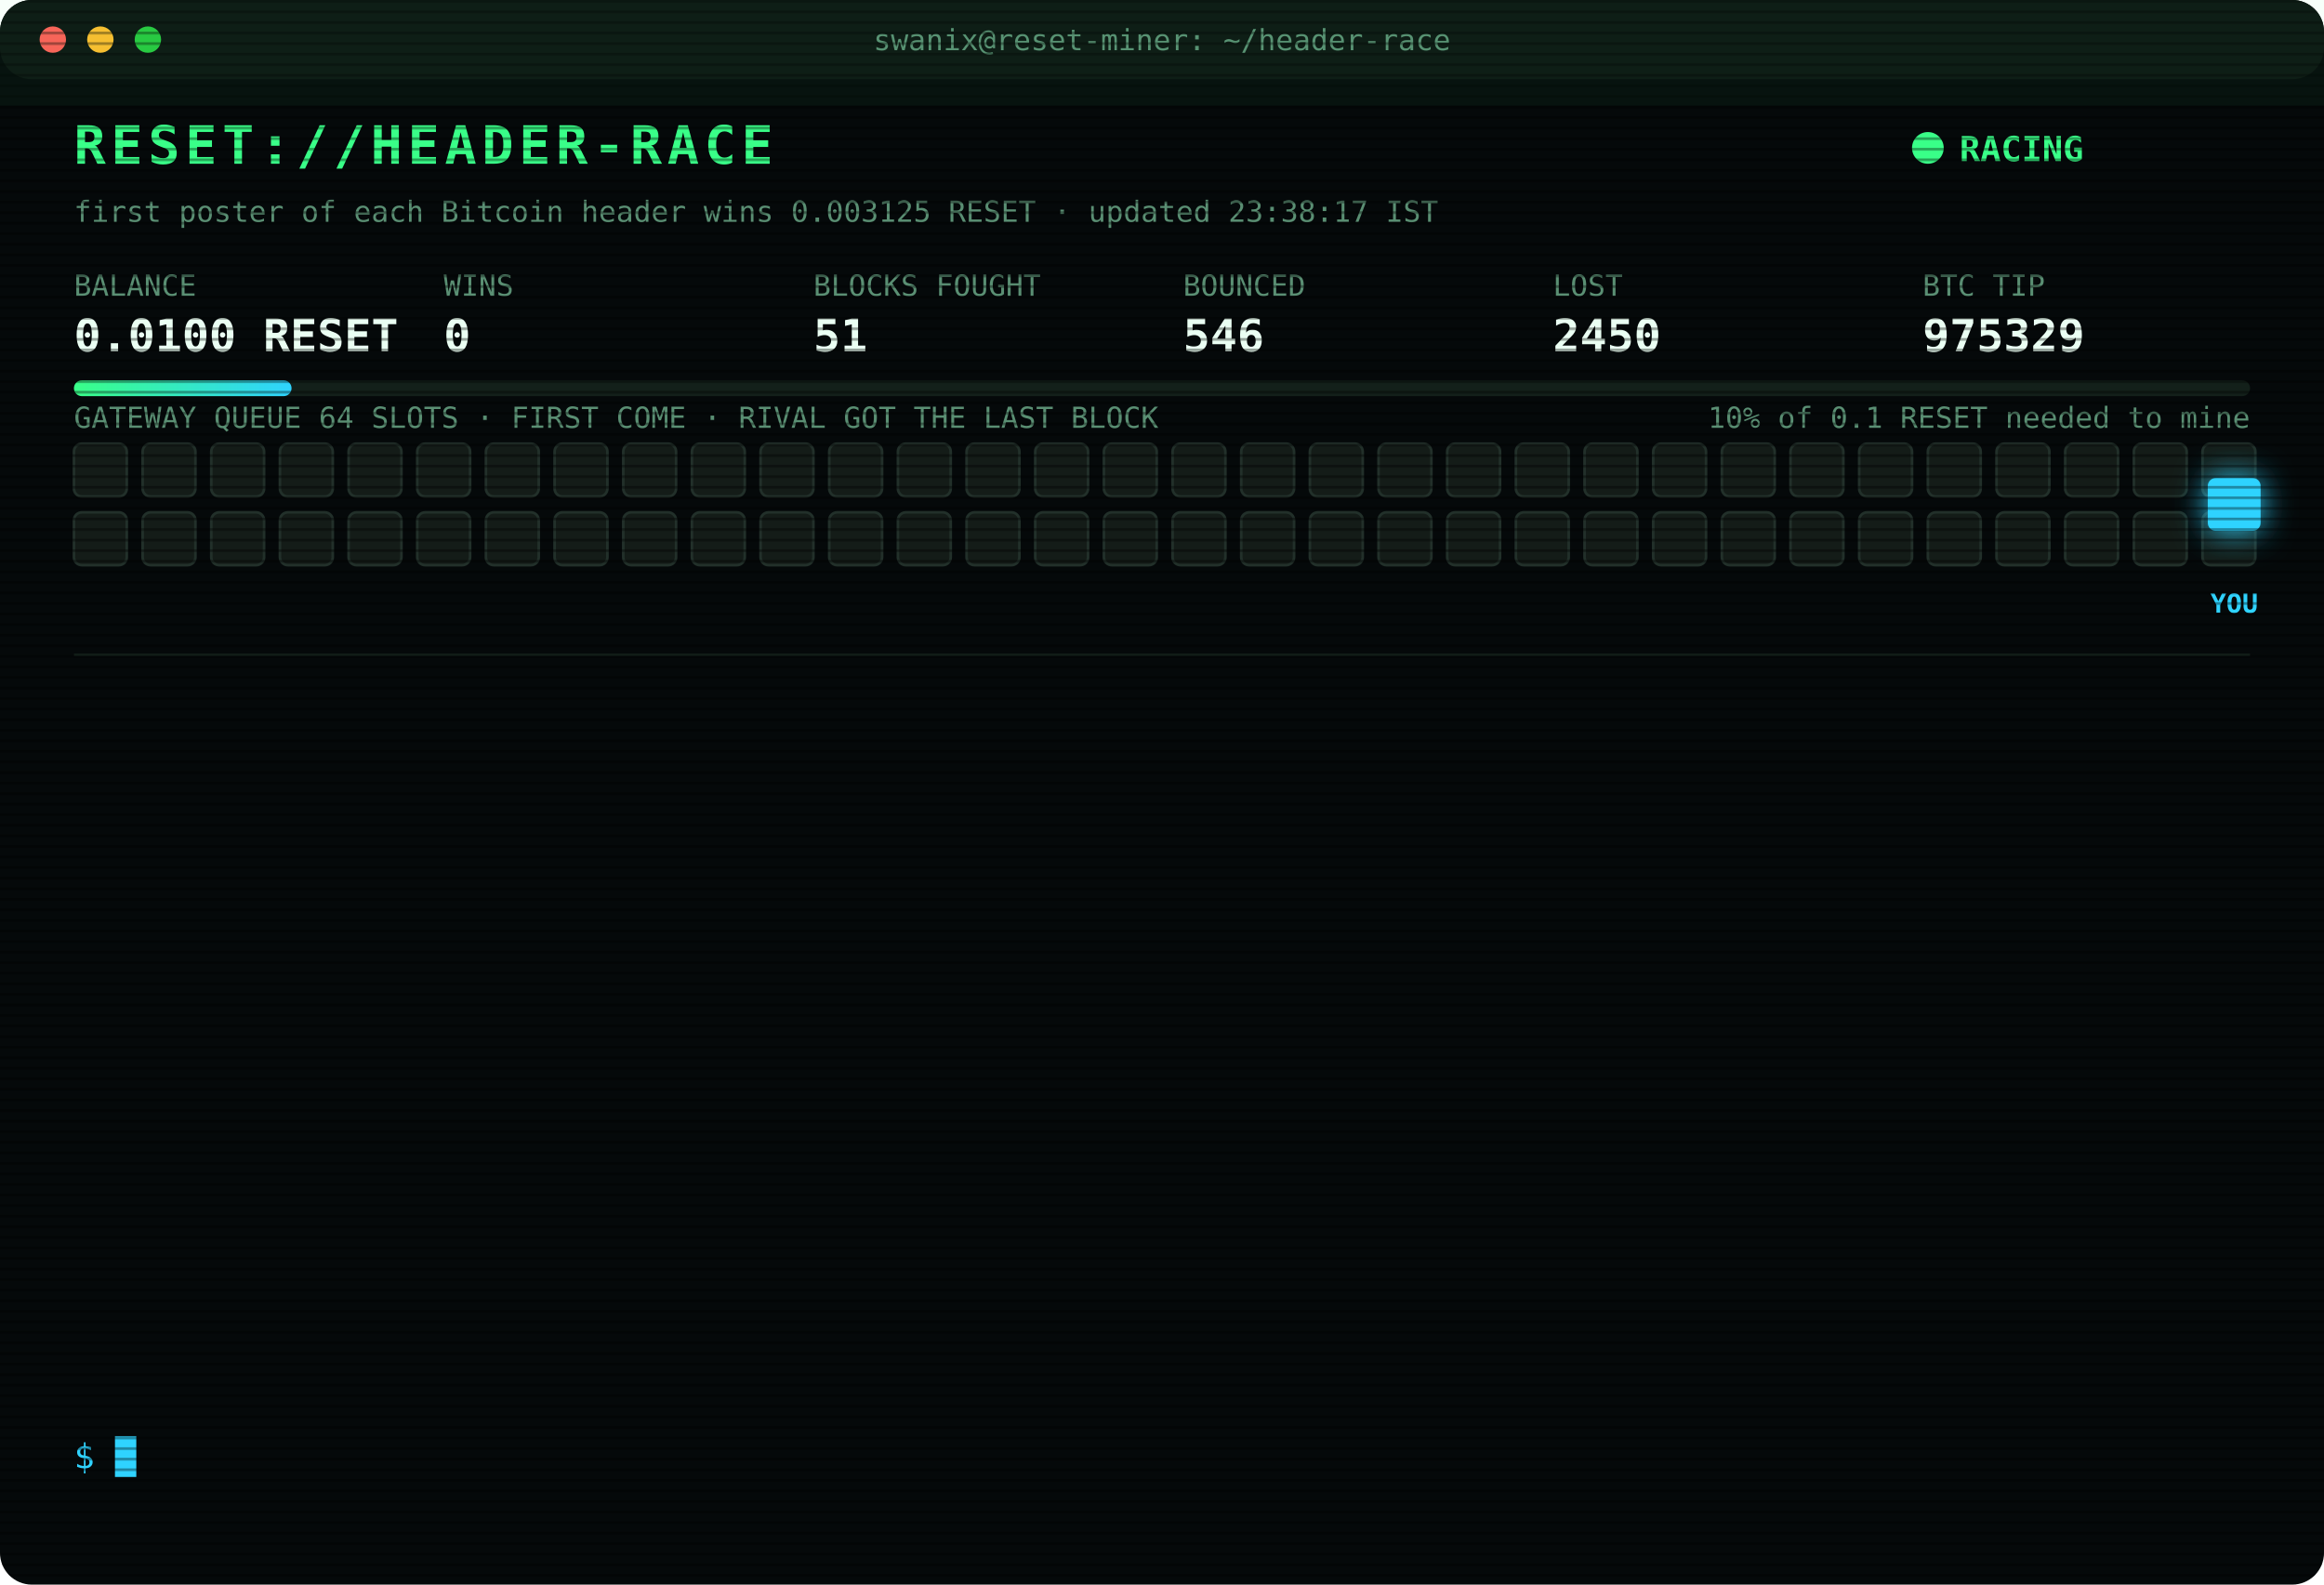
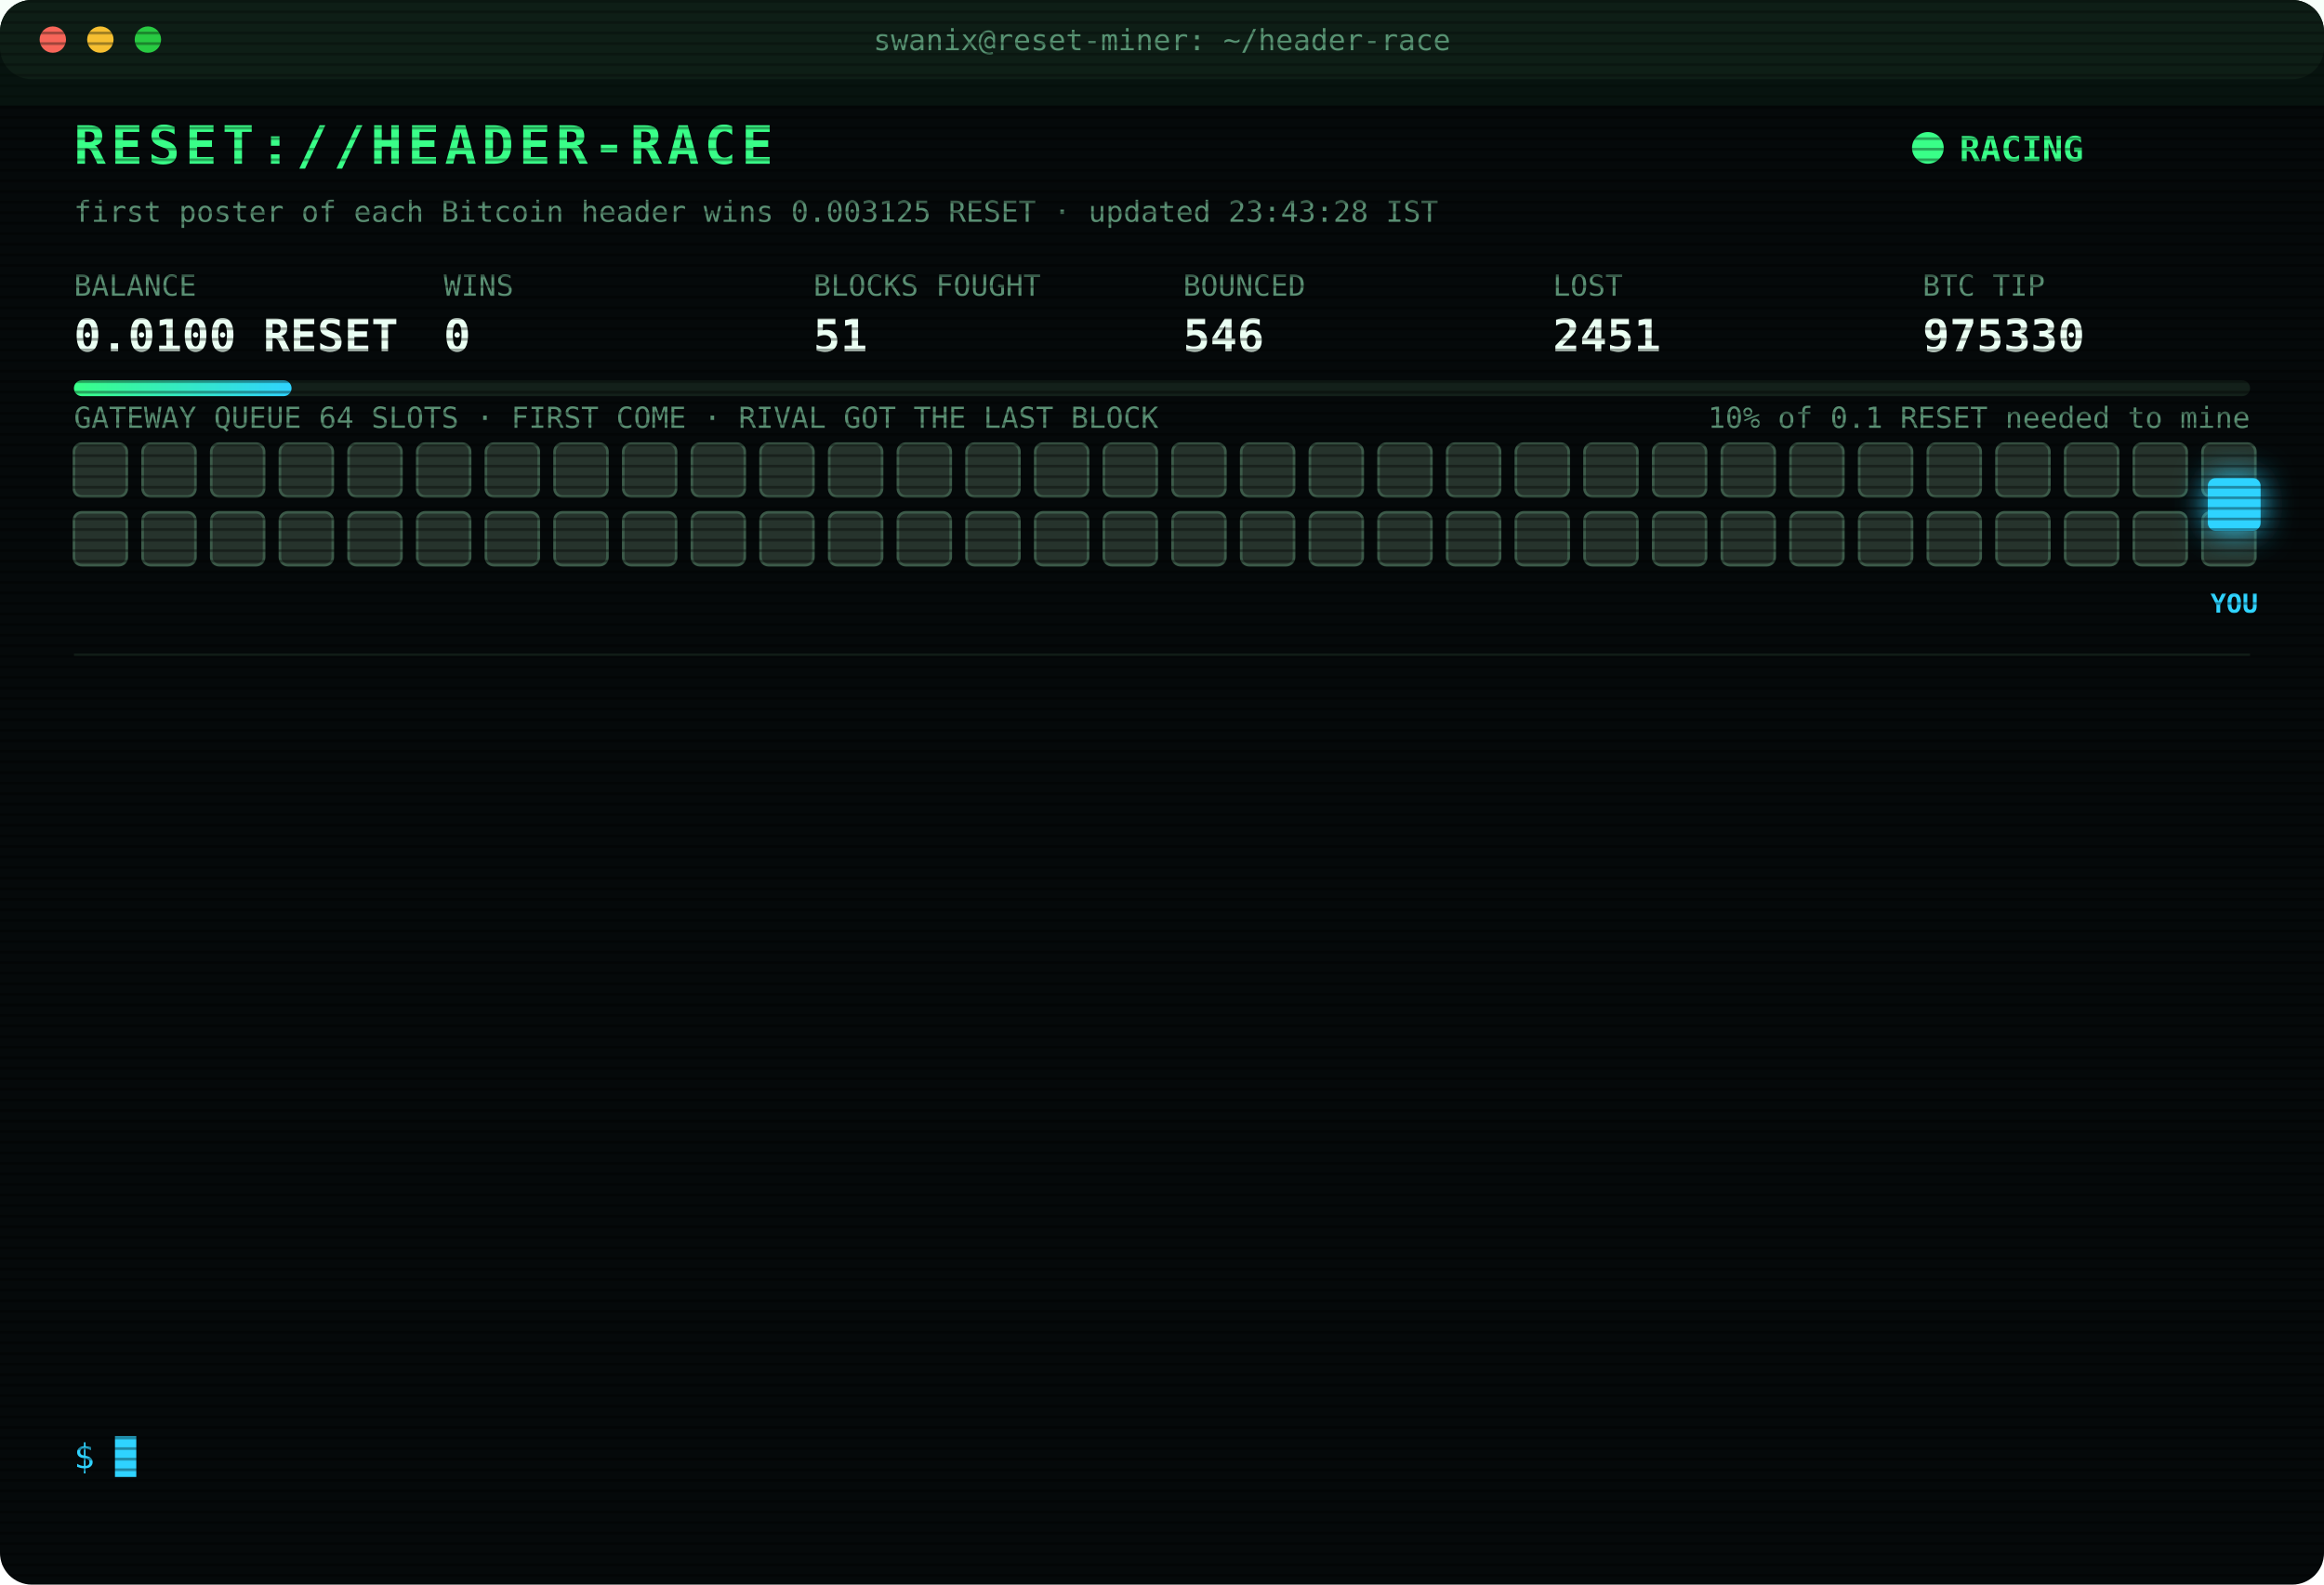
<svg xmlns="http://www.w3.org/2000/svg" width="880" height="600" viewBox="0 0 880 600" font-family="ui-monospace,SFMono-Regular,Menlo,Consolas,monospace">
  <style>
text{font-size:13px;fill:#7CFFB2}
.title{font-size:20px;font-weight:700;fill:#39FF88;letter-spacing:2px;animation:glitch 3s infinite steps(1)}
.sub{fill:#2fd3ff}.k{fill:#5a8f73;font-size:11px}.v{font-size:17px;font-weight:700;fill:#eafff3}
.ts{fill:#3f6b56}.boot{fill:#2fd3ff}.dim{fill:#5a8f73}.bad{fill:#ff4d6d}.warn{fill:#ffd23f}.mag{fill:#ff5cf0}.win{fill:#39FF88;font-weight:700}
.tag{font-size:10px;fill:#2fd3ff;font-weight:700}
.rival{fill:#26332c;stroke:#3c5a49;animation:jam 1.2s infinite alternate}
.idle{fill:#141c18;stroke:#22302a;animation:breathe 4s infinite}
.me{fill:#2fd3ff;filter:drop-shadow(0 0 6px #2fd3ff)}
.hover{animation:nudge 1.1s infinite ease-in-out}.bounce{animation:kick 1.4s infinite}
.ln{opacity:0;animation:in .4s forwards}
.cur{animation:blink 1s infinite steps(1)}
.scan{animation:scan 6s infinite linear}
.led{animation:blink 1.4s infinite}
@keyframes in{from{opacity:0;transform:translateX(-6px)}to{opacity:1;transform:none}}
@keyframes blink{50%{opacity:0}}
@keyframes jam{to{fill:#33463b}}
@keyframes breathe{50%{opacity:.4}}
@keyframes nudge{50%{transform:translateX(-10px)}}
@keyframes kick{0%,100%{transform:none}30%{transform:translateX(-14px)}55%{transform:translateX(10px) translateY(-6px)}}
@keyframes glitch{0%,92%{transform:none}93%{transform:translateX(2px);fill:#ff4d6d}95%{transform:translateX(-2px);fill:#2fd3ff}97%{transform:none}}
@keyframes scan{from{transform:translateY(-40px)}to{transform:translateY(600px)}}
</style>
  <defs>
    <pattern id="sl" width="4" height="4" patternUnits="userSpaceOnUse">
      <rect width="4" height="1" fill="#000" opacity=".35" />
    </pattern>
    <linearGradient id="bar">
      <stop offset="0" stop-color="#39FF88" />
      <stop offset="1" stop-color="#2fd3ff" />
    </linearGradient>
  </defs>
  <rect width="880" height="600" rx="12" fill="#05090a" />
  <rect width="880" height="30" rx="12" fill="#0d1512" />
  <circle cx="20" cy="15" r="5" fill="#ff5f57" />
  <circle cx="38" cy="15" r="5" fill="#febc2e" />
  <circle cx="56" cy="15" r="5" fill="#28c840" />
  <text x="440" y="19" text-anchor="middle" class="k">swanix@reset-miner: ~/header-race</text>
  <text x="28" y="62" class="title">RESET://HEADER-RACE</text>
  <circle class="led" cx="730" cy="56" r="6" fill="#39FF88" />
  <text x="742" y="61" class="win">RACING</text>
-   <text x="28" y="84" class="k">first poster of each Bitcoin header wins 0.003125 RESET · updated 23:38:17 IST</text>
+   <text x="28" y="84" class="k">first poster of each Bitcoin header wins 0.003125 RESET · updated 23:43:28 IST</text>
  <text x="28" y="112" class="k">BALANCE</text>
  <text x="28" y="133" class="v">0.0100 RESET</text>
  <text x="168" y="112" class="k">WINS</text>
  <text x="168" y="133" class="v">0</text>
  <text x="308" y="112" class="k">BLOCKS FOUGHT</text>
  <text x="308" y="133" class="v">51</text>
  <text x="448" y="112" class="k">BOUNCED</text>
  <text x="448" y="133" class="v">546</text>
  <text x="588" y="112" class="k">LOST</text>
-   <text x="588" y="133" class="v">2450</text>
+   <text x="588" y="133" class="v">2451</text>
  <text x="728" y="112" class="k">BTC TIP</text>
-   <text x="728" y="133" class="v">975329</text>
+   <text x="728" y="133" class="v">975330</text>
  <rect x="28" y="144" width="824" height="6" rx="3" fill="#13201a" />
  <rect x="28" y="144" width="82.4" height="6" rx="3" fill="url(#bar)" />
  <text x="852" y="162" text-anchor="end" class="k">10% of 0.1 RESET needed to mine</text>
  <text x="28" y="162" class="k">GATEWAY QUEUE 64 SLOTS · FIRST COME · RIVAL GOT THE LAST BLOCK</text>
-   <rect class="idle" x="28" y="168" width="20" height="20" rx="3" style="animation-delay:0.00s" />
-   <rect class="idle" x="54" y="168" width="20" height="20" rx="3" style="animation-delay:0.05s" />
-   <rect class="idle" x="80" y="168" width="20" height="20" rx="3" style="animation-delay:0.10s" />
-   <rect class="idle" x="106" y="168" width="20" height="20" rx="3" style="animation-delay:0.15s" />
-   <rect class="idle" x="132" y="168" width="20" height="20" rx="3" style="animation-delay:0.20s" />
-   <rect class="idle" x="158" y="168" width="20" height="20" rx="3" style="animation-delay:0.25s" />
-   <rect class="idle" x="184" y="168" width="20" height="20" rx="3" style="animation-delay:0.30s" />
-   <rect class="idle" x="210" y="168" width="20" height="20" rx="3" style="animation-delay:0.35s" />
-   <rect class="idle" x="236" y="168" width="20" height="20" rx="3" style="animation-delay:0.40s" />
-   <rect class="idle" x="262" y="168" width="20" height="20" rx="3" style="animation-delay:0.45s" />
-   <rect class="idle" x="288" y="168" width="20" height="20" rx="3" style="animation-delay:0.50s" />
-   <rect class="idle" x="314" y="168" width="20" height="20" rx="3" style="animation-delay:0.55s" />
-   <rect class="idle" x="340" y="168" width="20" height="20" rx="3" style="animation-delay:0.60s" />
-   <rect class="idle" x="366" y="168" width="20" height="20" rx="3" style="animation-delay:0.65s" />
-   <rect class="idle" x="392" y="168" width="20" height="20" rx="3" style="animation-delay:0.70s" />
-   <rect class="idle" x="418" y="168" width="20" height="20" rx="3" style="animation-delay:0.75s" />
-   <rect class="idle" x="444" y="168" width="20" height="20" rx="3" style="animation-delay:0.80s" />
-   <rect class="idle" x="470" y="168" width="20" height="20" rx="3" style="animation-delay:0.85s" />
-   <rect class="idle" x="496" y="168" width="20" height="20" rx="3" style="animation-delay:0.90s" />
-   <rect class="idle" x="522" y="168" width="20" height="20" rx="3" style="animation-delay:0.95s" />
-   <rect class="idle" x="548" y="168" width="20" height="20" rx="3" style="animation-delay:1.00s" />
-   <rect class="idle" x="574" y="168" width="20" height="20" rx="3" style="animation-delay:1.05s" />
-   <rect class="idle" x="600" y="168" width="20" height="20" rx="3" style="animation-delay:1.10s" />
-   <rect class="idle" x="626" y="168" width="20" height="20" rx="3" style="animation-delay:1.15s" />
-   <rect class="idle" x="652" y="168" width="20" height="20" rx="3" style="animation-delay:1.20s" />
-   <rect class="idle" x="678" y="168" width="20" height="20" rx="3" style="animation-delay:1.25s" />
-   <rect class="idle" x="704" y="168" width="20" height="20" rx="3" style="animation-delay:1.30s" />
-   <rect class="idle" x="730" y="168" width="20" height="20" rx="3" style="animation-delay:1.35s" />
-   <rect class="idle" x="756" y="168" width="20" height="20" rx="3" style="animation-delay:1.40s" />
-   <rect class="idle" x="782" y="168" width="20" height="20" rx="3" style="animation-delay:1.45s" />
-   <rect class="idle" x="808" y="168" width="20" height="20" rx="3" style="animation-delay:1.50s" />
-   <rect class="idle" x="834" y="168" width="20" height="20" rx="3" style="animation-delay:1.55s" />
-   <rect class="idle" x="28" y="194" width="20" height="20" rx="3" style="animation-delay:1.60s" />
-   <rect class="idle" x="54" y="194" width="20" height="20" rx="3" style="animation-delay:1.65s" />
-   <rect class="idle" x="80" y="194" width="20" height="20" rx="3" style="animation-delay:1.70s" />
-   <rect class="idle" x="106" y="194" width="20" height="20" rx="3" style="animation-delay:1.75s" />
-   <rect class="idle" x="132" y="194" width="20" height="20" rx="3" style="animation-delay:1.80s" />
-   <rect class="idle" x="158" y="194" width="20" height="20" rx="3" style="animation-delay:1.85s" />
-   <rect class="idle" x="184" y="194" width="20" height="20" rx="3" style="animation-delay:1.90s" />
-   <rect class="idle" x="210" y="194" width="20" height="20" rx="3" style="animation-delay:1.95s" />
-   <rect class="idle" x="236" y="194" width="20" height="20" rx="3" style="animation-delay:2.00s" />
-   <rect class="idle" x="262" y="194" width="20" height="20" rx="3" style="animation-delay:2.05s" />
-   <rect class="idle" x="288" y="194" width="20" height="20" rx="3" style="animation-delay:2.10s" />
-   <rect class="idle" x="314" y="194" width="20" height="20" rx="3" style="animation-delay:2.15s" />
-   <rect class="idle" x="340" y="194" width="20" height="20" rx="3" style="animation-delay:2.20s" />
-   <rect class="idle" x="366" y="194" width="20" height="20" rx="3" style="animation-delay:2.25s" />
-   <rect class="idle" x="392" y="194" width="20" height="20" rx="3" style="animation-delay:2.30s" />
-   <rect class="idle" x="418" y="194" width="20" height="20" rx="3" style="animation-delay:2.35s" />
-   <rect class="idle" x="444" y="194" width="20" height="20" rx="3" style="animation-delay:2.40s" />
-   <rect class="idle" x="470" y="194" width="20" height="20" rx="3" style="animation-delay:2.45s" />
-   <rect class="idle" x="496" y="194" width="20" height="20" rx="3" style="animation-delay:2.50s" />
-   <rect class="idle" x="522" y="194" width="20" height="20" rx="3" style="animation-delay:2.55s" />
-   <rect class="idle" x="548" y="194" width="20" height="20" rx="3" style="animation-delay:2.60s" />
-   <rect class="idle" x="574" y="194" width="20" height="20" rx="3" style="animation-delay:2.65s" />
-   <rect class="idle" x="600" y="194" width="20" height="20" rx="3" style="animation-delay:2.70s" />
-   <rect class="idle" x="626" y="194" width="20" height="20" rx="3" style="animation-delay:2.75s" />
-   <rect class="idle" x="652" y="194" width="20" height="20" rx="3" style="animation-delay:2.80s" />
-   <rect class="idle" x="678" y="194" width="20" height="20" rx="3" style="animation-delay:2.85s" />
-   <rect class="idle" x="704" y="194" width="20" height="20" rx="3" style="animation-delay:2.90s" />
-   <rect class="idle" x="730" y="194" width="20" height="20" rx="3" style="animation-delay:2.95s" />
-   <rect class="idle" x="756" y="194" width="20" height="20" rx="3" style="animation-delay:3.00s" />
-   <rect class="idle" x="782" y="194" width="20" height="20" rx="3" style="animation-delay:3.05s" />
-   <rect class="idle" x="808" y="194" width="20" height="20" rx="3" style="animation-delay:3.10s" />
-   <rect class="idle" x="834" y="194" width="20" height="20" rx="3" style="animation-delay:3.15s" />
+   <rect class="rival" x="28" y="168" width="20" height="20" rx="3" style="animation-delay:0.00s" />
+   <rect class="rival" x="54" y="168" width="20" height="20" rx="3" style="animation-delay:0.05s" />
+   <rect class="rival" x="80" y="168" width="20" height="20" rx="3" style="animation-delay:0.10s" />
+   <rect class="rival" x="106" y="168" width="20" height="20" rx="3" style="animation-delay:0.15s" />
+   <rect class="rival" x="132" y="168" width="20" height="20" rx="3" style="animation-delay:0.20s" />
+   <rect class="rival" x="158" y="168" width="20" height="20" rx="3" style="animation-delay:0.25s" />
+   <rect class="rival" x="184" y="168" width="20" height="20" rx="3" style="animation-delay:0.30s" />
+   <rect class="rival" x="210" y="168" width="20" height="20" rx="3" style="animation-delay:0.35s" />
+   <rect class="rival" x="236" y="168" width="20" height="20" rx="3" style="animation-delay:0.40s" />
+   <rect class="rival" x="262" y="168" width="20" height="20" rx="3" style="animation-delay:0.45s" />
+   <rect class="rival" x="288" y="168" width="20" height="20" rx="3" style="animation-delay:0.50s" />
+   <rect class="rival" x="314" y="168" width="20" height="20" rx="3" style="animation-delay:0.55s" />
+   <rect class="rival" x="340" y="168" width="20" height="20" rx="3" style="animation-delay:0.60s" />
+   <rect class="rival" x="366" y="168" width="20" height="20" rx="3" style="animation-delay:0.65s" />
+   <rect class="rival" x="392" y="168" width="20" height="20" rx="3" style="animation-delay:0.70s" />
+   <rect class="rival" x="418" y="168" width="20" height="20" rx="3" style="animation-delay:0.75s" />
+   <rect class="rival" x="444" y="168" width="20" height="20" rx="3" style="animation-delay:0.80s" />
+   <rect class="rival" x="470" y="168" width="20" height="20" rx="3" style="animation-delay:0.85s" />
+   <rect class="rival" x="496" y="168" width="20" height="20" rx="3" style="animation-delay:0.90s" />
+   <rect class="rival" x="522" y="168" width="20" height="20" rx="3" style="animation-delay:0.95s" />
+   <rect class="rival" x="548" y="168" width="20" height="20" rx="3" style="animation-delay:1.00s" />
+   <rect class="rival" x="574" y="168" width="20" height="20" rx="3" style="animation-delay:1.05s" />
+   <rect class="rival" x="600" y="168" width="20" height="20" rx="3" style="animation-delay:1.10s" />
+   <rect class="rival" x="626" y="168" width="20" height="20" rx="3" style="animation-delay:1.15s" />
+   <rect class="rival" x="652" y="168" width="20" height="20" rx="3" style="animation-delay:1.20s" />
+   <rect class="rival" x="678" y="168" width="20" height="20" rx="3" style="animation-delay:1.25s" />
+   <rect class="rival" x="704" y="168" width="20" height="20" rx="3" style="animation-delay:1.30s" />
+   <rect class="rival" x="730" y="168" width="20" height="20" rx="3" style="animation-delay:1.35s" />
+   <rect class="rival" x="756" y="168" width="20" height="20" rx="3" style="animation-delay:1.40s" />
+   <rect class="rival" x="782" y="168" width="20" height="20" rx="3" style="animation-delay:1.45s" />
+   <rect class="rival" x="808" y="168" width="20" height="20" rx="3" style="animation-delay:1.50s" />
+   <rect class="rival" x="834" y="168" width="20" height="20" rx="3" style="animation-delay:1.55s" />
+   <rect class="rival" x="28" y="194" width="20" height="20" rx="3" style="animation-delay:1.60s" />
+   <rect class="rival" x="54" y="194" width="20" height="20" rx="3" style="animation-delay:1.65s" />
+   <rect class="rival" x="80" y="194" width="20" height="20" rx="3" style="animation-delay:1.70s" />
+   <rect class="rival" x="106" y="194" width="20" height="20" rx="3" style="animation-delay:1.75s" />
+   <rect class="rival" x="132" y="194" width="20" height="20" rx="3" style="animation-delay:1.80s" />
+   <rect class="rival" x="158" y="194" width="20" height="20" rx="3" style="animation-delay:1.85s" />
+   <rect class="rival" x="184" y="194" width="20" height="20" rx="3" style="animation-delay:1.90s" />
+   <rect class="rival" x="210" y="194" width="20" height="20" rx="3" style="animation-delay:1.95s" />
+   <rect class="rival" x="236" y="194" width="20" height="20" rx="3" style="animation-delay:2.00s" />
+   <rect class="rival" x="262" y="194" width="20" height="20" rx="3" style="animation-delay:2.05s" />
+   <rect class="rival" x="288" y="194" width="20" height="20" rx="3" style="animation-delay:2.10s" />
+   <rect class="rival" x="314" y="194" width="20" height="20" rx="3" style="animation-delay:2.15s" />
+   <rect class="rival" x="340" y="194" width="20" height="20" rx="3" style="animation-delay:2.20s" />
+   <rect class="rival" x="366" y="194" width="20" height="20" rx="3" style="animation-delay:2.25s" />
+   <rect class="rival" x="392" y="194" width="20" height="20" rx="3" style="animation-delay:2.30s" />
+   <rect class="rival" x="418" y="194" width="20" height="20" rx="3" style="animation-delay:2.35s" />
+   <rect class="rival" x="444" y="194" width="20" height="20" rx="3" style="animation-delay:2.40s" />
+   <rect class="rival" x="470" y="194" width="20" height="20" rx="3" style="animation-delay:2.45s" />
+   <rect class="rival" x="496" y="194" width="20" height="20" rx="3" style="animation-delay:2.50s" />
+   <rect class="rival" x="522" y="194" width="20" height="20" rx="3" style="animation-delay:2.55s" />
+   <rect class="rival" x="548" y="194" width="20" height="20" rx="3" style="animation-delay:2.60s" />
+   <rect class="rival" x="574" y="194" width="20" height="20" rx="3" style="animation-delay:2.65s" />
+   <rect class="rival" x="600" y="194" width="20" height="20" rx="3" style="animation-delay:2.70s" />
+   <rect class="rival" x="626" y="194" width="20" height="20" rx="3" style="animation-delay:2.75s" />
+   <rect class="rival" x="652" y="194" width="20" height="20" rx="3" style="animation-delay:2.80s" />
+   <rect class="rival" x="678" y="194" width="20" height="20" rx="3" style="animation-delay:2.85s" />
+   <rect class="rival" x="704" y="194" width="20" height="20" rx="3" style="animation-delay:2.90s" />
+   <rect class="rival" x="730" y="194" width="20" height="20" rx="3" style="animation-delay:2.95s" />
+   <rect class="rival" x="756" y="194" width="20" height="20" rx="3" style="animation-delay:3.00s" />
+   <rect class="rival" x="782" y="194" width="20" height="20" rx="3" style="animation-delay:3.05s" />
+   <rect class="rival" x="808" y="194" width="20" height="20" rx="3" style="animation-delay:3.10s" />
+   <rect class="rival" x="834" y="194" width="20" height="20" rx="3" style="animation-delay:3.15s" />
  <g class="hover">
    <rect class="me" x="836" y="181" width="20" height="20" rx="3" />
    <text class="tag" x="846" y="232" text-anchor="middle">YOU</text>
  </g>
  <line x1="28" x2="852" y1="248" y2="248" stroke="#13201a" />
  <g class="ln" style="animation-delay:0.40s">
-     <text x="28" y="270" class="ts">21:11:31</text>
-     <text x="104" y="270" class="bad">[LOST] #975317 taken by a rival miner</text>
+     <text x="28" y="270" class="ts">21:16:00</text>
+     <text x="104" y="270" class="bad">[LOST] #975318 taken by a rival miner</text>
  </g>
  <g class="ln" style="animation-delay:0.65s">
-     <text x="28" y="292" class="ts">21:16:00</text>
-     <text x="104" y="292" class="bad">[LOST] #975318 taken by a rival miner</text>
+     <text x="28" y="292" class="ts">21:25:34</text>
+     <text x="104" y="292" class="bad">[LOST] #975319 taken by a rival miner</text>
  </g>
  <g class="ln" style="animation-delay:0.90s">
-     <text x="28" y="314" class="ts">21:25:34</text>
-     <text x="104" y="314" class="bad">[LOST] #975319 taken by a rival miner</text>
+     <text x="28" y="314" class="ts">21:31:29</text>
+     <text x="104" y="314" class="bad">[LOST] #975320 taken by a rival miner</text>
  </g>
  <g class="ln" style="animation-delay:1.15s">
-     <text x="28" y="336" class="ts">21:31:29</text>
-     <text x="104" y="336" class="bad">[LOST] #975320 taken by a rival miner</text>
+     <text x="28" y="336" class="ts">22:07:35</text>
+     <text x="104" y="336" class="bad">[LOST] #975322 taken by a rival miner</text>
  </g>
  <g class="ln" style="animation-delay:1.40s">
-     <text x="28" y="358" class="ts">22:07:35</text>
-     <text x="104" y="358" class="bad">[LOST] #975322 taken by a rival miner</text>
+     <text x="28" y="358" class="ts">22:24:49</text>
+     <text x="104" y="358" class="bad">[LOST] #975323 taken by a rival miner</text>
  </g>
  <g class="ln" style="animation-delay:1.65s">
-     <text x="28" y="380" class="ts">22:24:49</text>
-     <text x="104" y="380" class="bad">[LOST] #975323 taken by a rival miner</text>
+     <text x="28" y="380" class="ts">22:29:25</text>
+     <text x="104" y="380" class="bad">[LOST] #975325 taken by a rival miner</text>
  </g>
  <g class="ln" style="animation-delay:1.90s">
-     <text x="28" y="402" class="ts">22:29:25</text>
-     <text x="104" y="402" class="bad">[LOST] #975325 taken by a rival miner</text>
+     <text x="28" y="402" class="ts">23:09:23</text>
+     <text x="104" y="402" class="bad">[LOST] #975327 taken by a rival miner</text>
  </g>
  <g class="ln" style="animation-delay:2.15s">
-     <text x="28" y="424" class="ts">23:09:23</text>
-     <text x="104" y="424" class="bad">[LOST] #975327 taken by a rival miner</text>
+     <text x="28" y="424" class="ts">23:09:25</text>
+     <text x="104" y="424" class="warn">[QUEUE FULL] #975328 bounced 64/64 · retry 1.7s · 836ms</text>
  </g>
  <g class="ln" style="animation-delay:2.40s">
-     <text x="28" y="446" class="ts">23:09:25</text>
-     <text x="104" y="446" class="warn">[QUEUE FULL] #975328 bounced 64/64 · retry 1.7s · 836ms</text>
+     <text x="28" y="446" class="ts">23:09:27</text>
+     <text x="104" y="446" class="warn">[QUEUE FULL] #975328 bounced 64/64 · retry 1.7s · 736ms</text>
  </g>
  <g class="ln" style="animation-delay:2.65s">
-     <text x="28" y="468" class="ts">23:09:27</text>
-     <text x="104" y="468" class="warn">[QUEUE FULL] #975328 bounced 64/64 · retry 1.7s · 736ms</text>
+     <text x="28" y="468" class="ts">23:09:31</text>
+     <text x="104" y="468" class="bad">[REJECTED] #975328 The network already has these headers.</text>
  </g>
  <g class="ln" style="animation-delay:2.90s">
    <text x="28" y="490" class="ts">23:09:31</text>
-     <text x="104" y="490" class="bad">[REJECTED] #975328 The network already has these headers.</text>
+     <text x="104" y="490" class="bad">[LOST] #975328 taken by a rival miner</text>
  </g>
  <g class="ln" style="animation-delay:3.15s">
-     <text x="28" y="512" class="ts">23:09:31</text>
-     <text x="104" y="512" class="bad">[LOST] #975328 taken by a rival miner</text>
+     <text x="28" y="512" class="ts">23:38:17</text>
+     <text x="104" y="512" class="bad">[LOST] #975329 taken by a rival miner</text>
  </g>
  <g class="ln" style="animation-delay:3.40s">
-     <text x="28" y="534" class="ts">23:38:17</text>
-     <text x="104" y="534" class="bad">[LOST] #975329 taken by a rival miner</text>
+     <text x="28" y="534" class="ts">23:43:28</text>
+     <text x="104" y="534" class="bad">[LOST] #975330 taken by a rival miner</text>
  </g>
  <text x="28" y="556" class="sub">$ <tspan class="cur">█</tspan>
  </text>
  <rect width="880" height="600" rx="12" fill="url(#sl)" pointer-events="none" />
  <rect class="scan" width="880" height="40" fill="#39FF88" opacity=".04" />
</svg>
